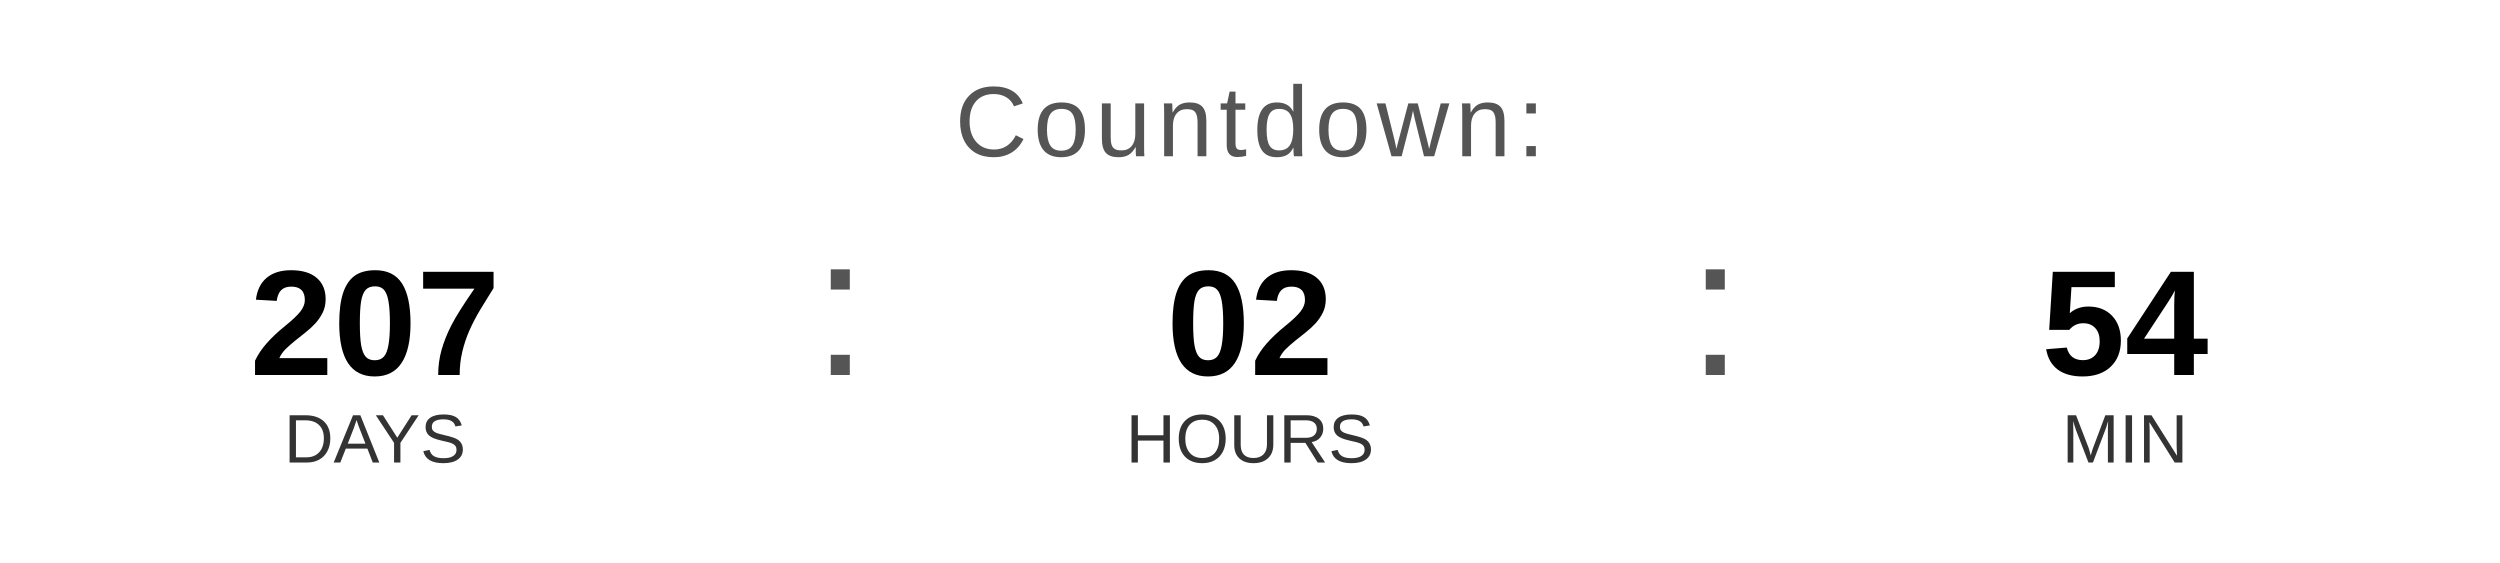
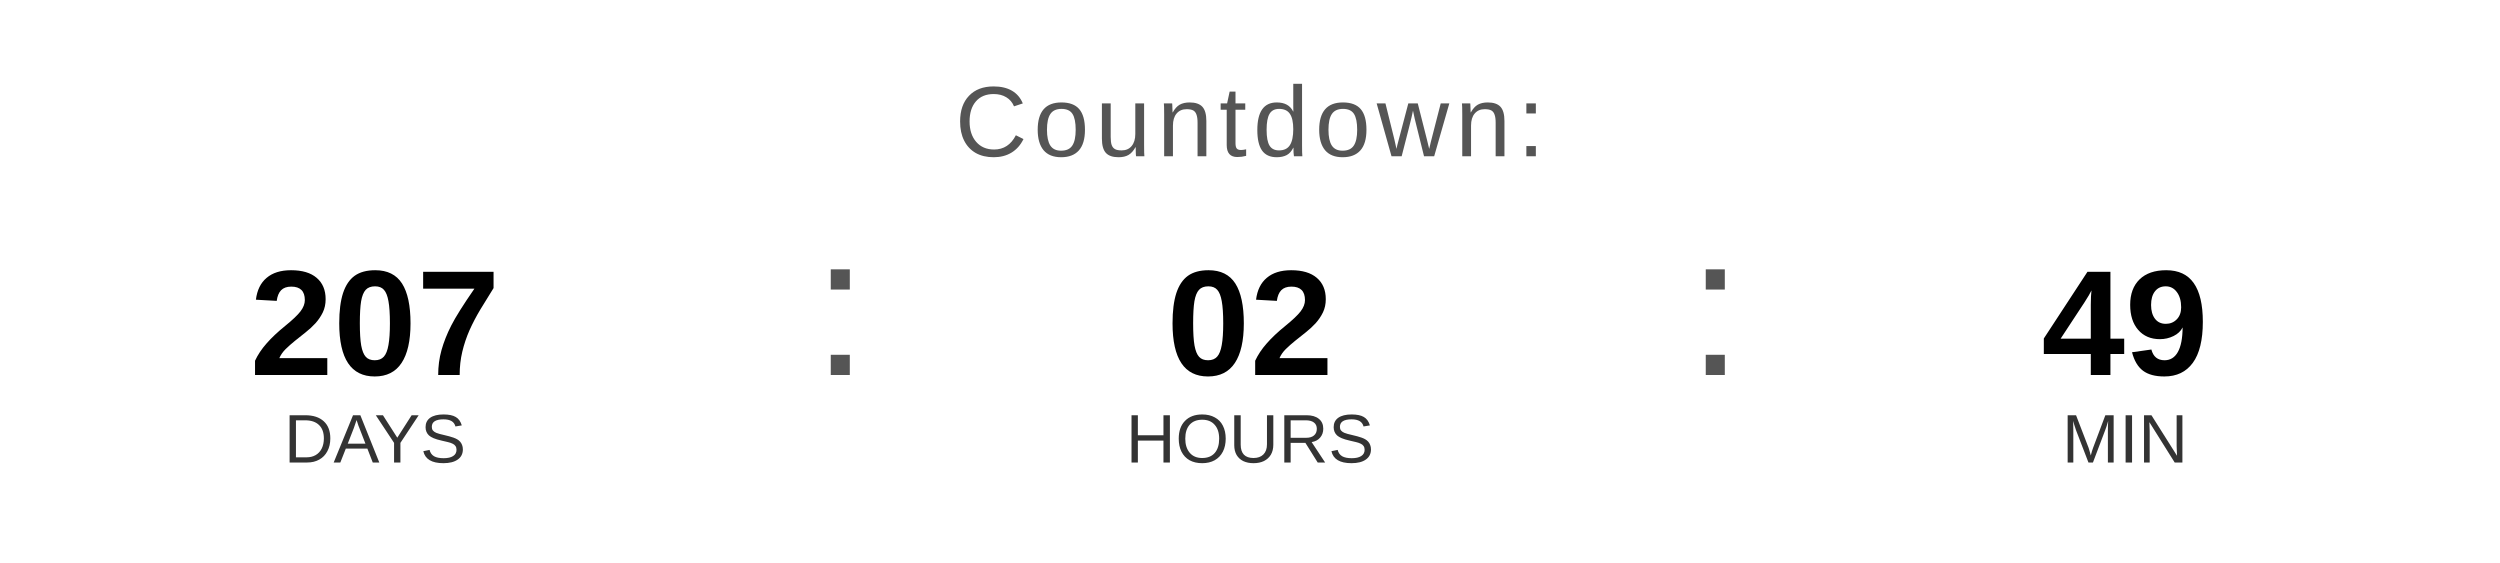
<svg xmlns="http://www.w3.org/2000/svg" width="400" height="90" viewBox="0 0 400 90">
  <text x="200" y="25" font-family="Arial, Helvetica, sans-serif" font-size="16" fill="#555555" text-anchor="middle" letter-spacing="1">
    Countdown:
  </text>
  <text x="60" y="60" font-family="Arial, Helvetica, sans-serif" font-size="24" font-weight="bold" fill="#000000" text-anchor="middle">207</text>
  <text x="60" y="74" font-family="Arial, Helvetica, sans-serif" font-size="11" fill="#333333" text-anchor="middle">DAYS</text>
  <text x="130" y="60" font-family="Arial, sans-serif" font-size="32" fill="#555555">:</text>
  <text x="200" y="60" font-family="Arial, Helvetica, sans-serif" font-size="24" font-weight="bold" fill="#000000" text-anchor="middle">02</text>
  <text x="200" y="74" font-family="Arial, Helvetica, sans-serif" font-size="11" fill="#333333" text-anchor="middle">HOURS</text>
  <text x="270" y="60" font-family="Arial, sans-serif" font-size="32" fill="#555555">:</text>
-   <text x="340" y="60" font-family="Arial, Helvetica, sans-serif" font-size="24" font-weight="bold" fill="#000000" text-anchor="middle">54</text>
+   <text x="340" y="60" font-family="Arial, Helvetica, sans-serif" font-size="24" font-weight="bold" fill="#000000" text-anchor="middle">49</text>
  <text x="340" y="74" font-family="Arial, Helvetica, sans-serif" font-size="11" fill="#333333" text-anchor="middle">MIN</text>
</svg>
